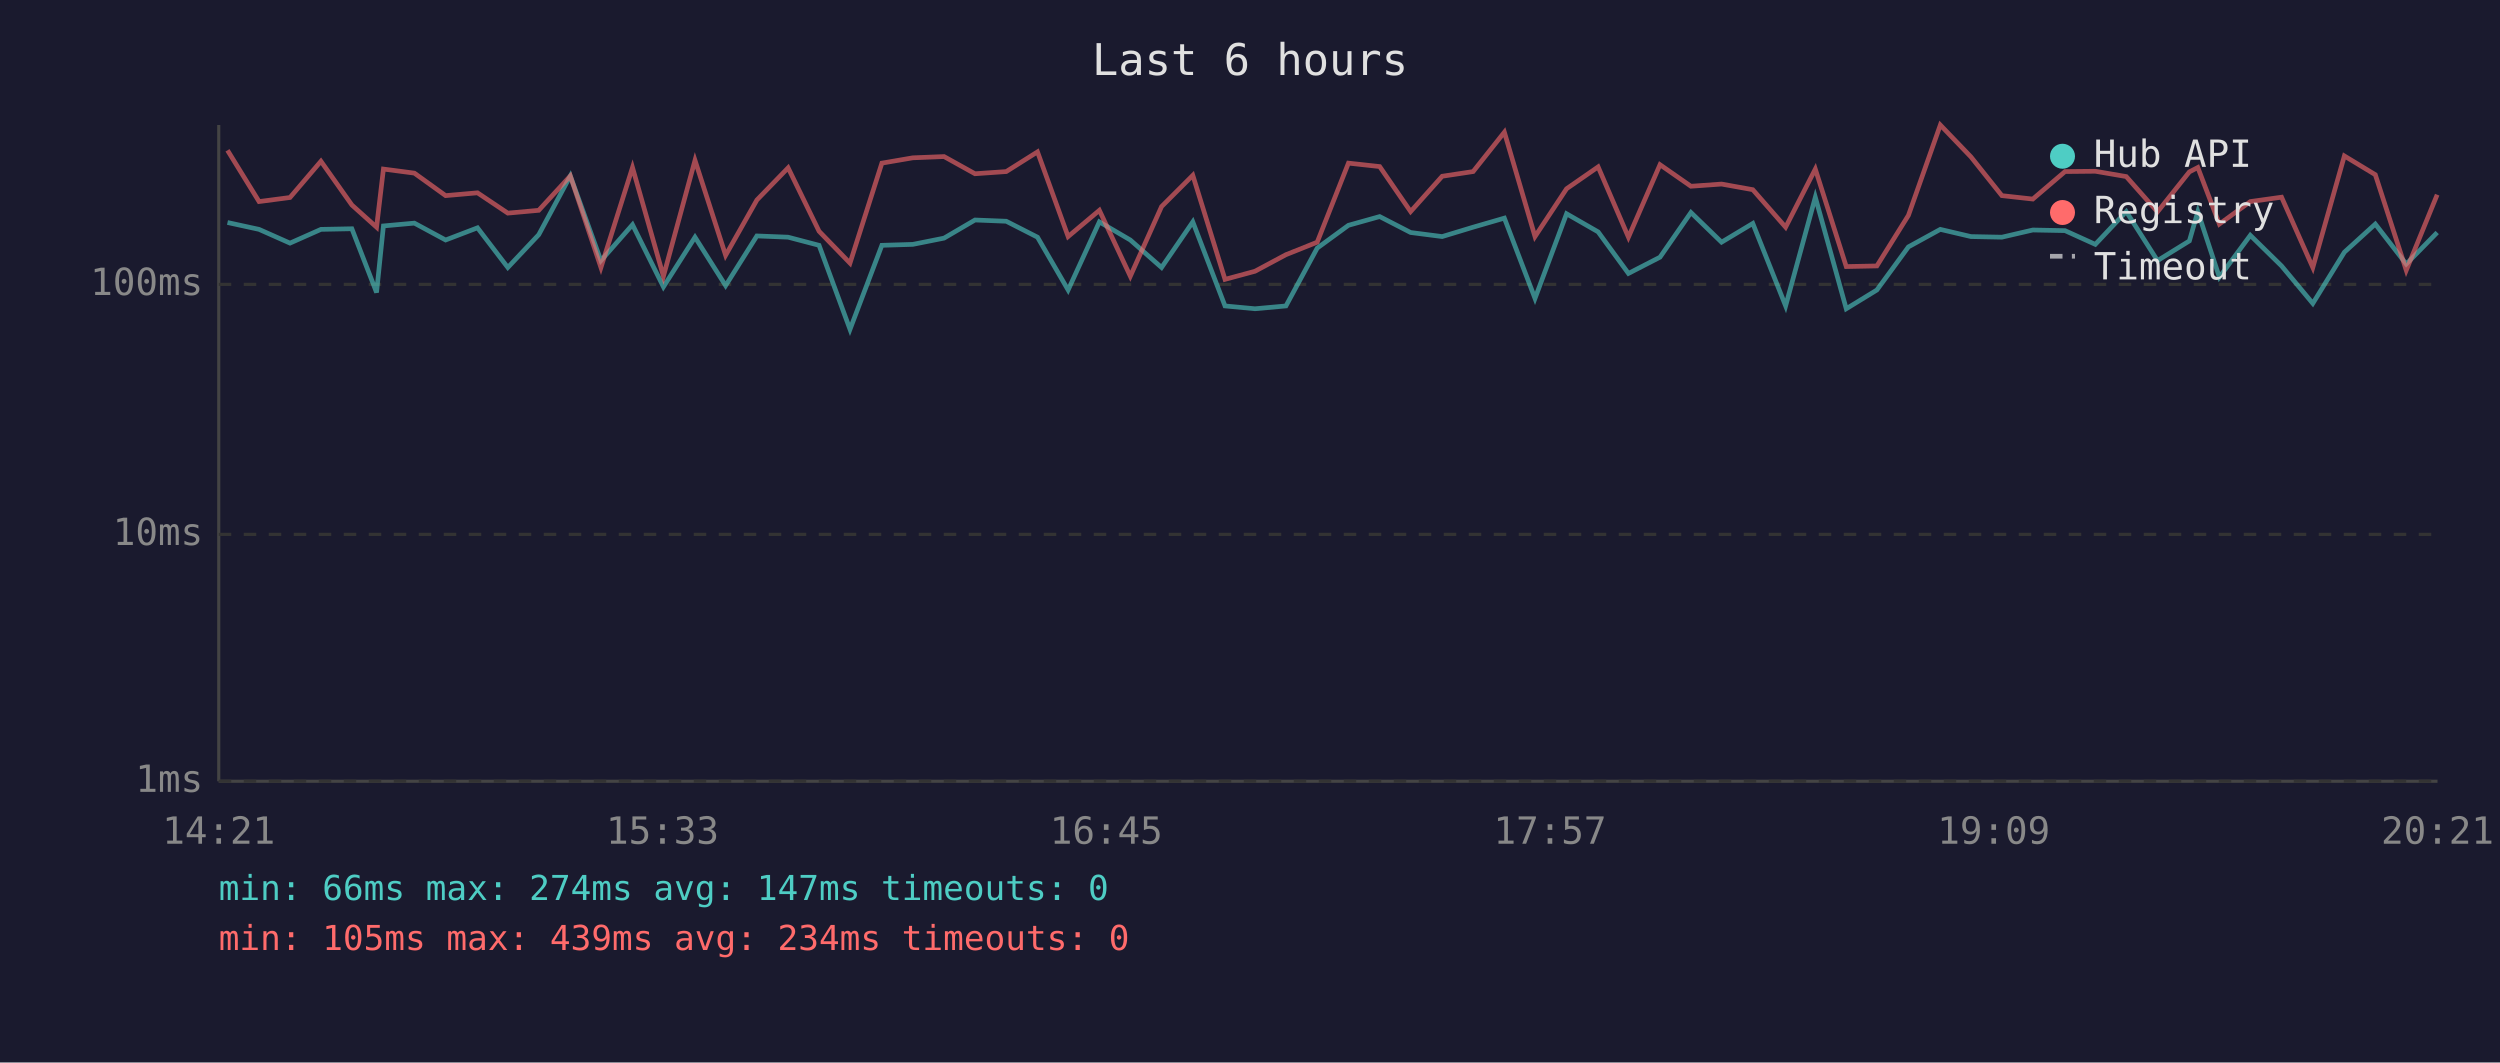
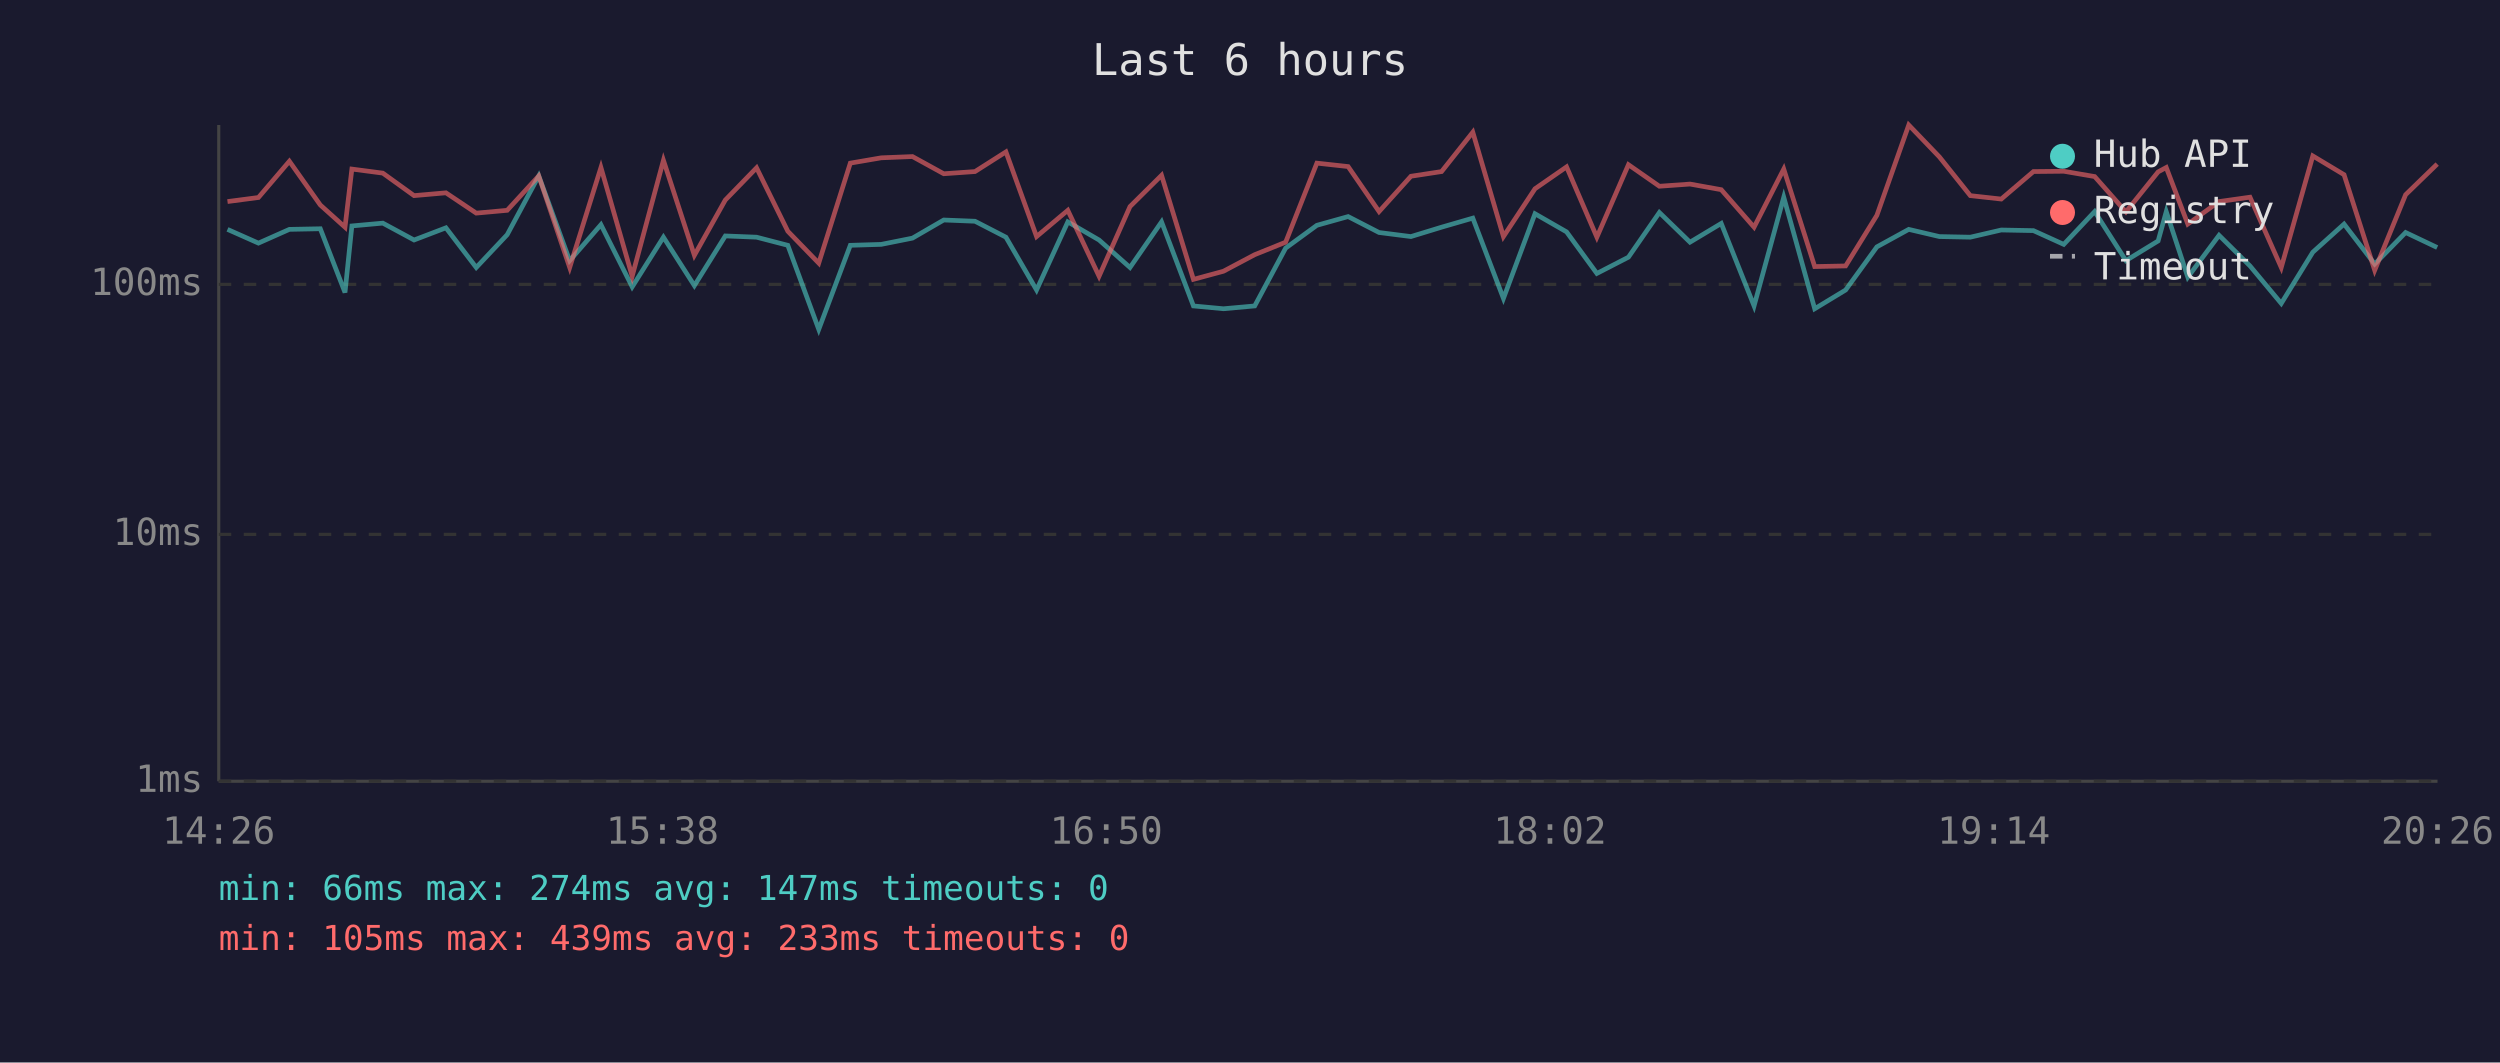
<svg xmlns="http://www.w3.org/2000/svg" viewBox="0 0 800 340" font-family="monospace" font-size="12">
  <rect width="800" height="340" fill="#1a1a2e" />
  <text x="400" y="24" fill="#e0e0e0" font-size="14" text-anchor="middle">Last 6 hours</text>
  <line x1="70" y1="40" x2="70" y2="250" stroke="#444" stroke-width="1" />
  <line x1="70" y1="250" x2="780" y2="250" stroke="#444" stroke-width="1" />
  <line x1="70" y1="250" x2="780" y2="250" stroke="#333" stroke-width="1" stroke-dasharray="4" />
  <text x="65" y="250" fill="#888" text-anchor="end" dominant-baseline="middle">1ms</text>
  <line x1="70" y1="171" x2="780" y2="171" stroke="#333" stroke-width="1" stroke-dasharray="4" />
  <text x="65" y="171" fill="#888" text-anchor="end" dominant-baseline="middle">10ms</text>
  <line x1="70" y1="91" x2="780" y2="91" stroke="#333" stroke-width="1" stroke-dasharray="4" />
  <text x="65" y="91" fill="#888" text-anchor="end" dominant-baseline="middle">100ms</text>
-   <text x="70" y="270" fill="#888" text-anchor="middle">14:21</text>
-   <text x="212" y="270" fill="#888" text-anchor="middle">15:33</text>
-   <text x="354" y="270" fill="#888" text-anchor="middle">16:45</text>
-   <text x="496" y="270" fill="#888" text-anchor="middle">17:57</text>
-   <text x="638" y="270" fill="#888" text-anchor="middle">19:09</text>
-   <text x="780" y="270" fill="#888" text-anchor="middle">20:21</text>
-   <polyline points="72.8,71.2 82.9,73.4 92.8,77.8 102.7,73.4 112.6,73.2 120.5,93.6 122.7,72.3 132.6,71.4 142.6,76.8 152.8,72.9 162.5,85.6 172.4,75.1 182.5,56.3 192.3,83.4 202.4,71.9 212.3,91.8 222.4,75.9 232.2,91.4 242.2,75.5 252.2,75.9 262.1,78.5 272.0,105.4 282.2,78.5 292.1,78.2 302.1,76.2 312.0,70.4 322.0,70.8 332.0,75.9 341.8,92.8 351.8,71.0 361.7,76.8 371.7,85.6 381.7,71.0 392.0,97.9 401.6,98.8 411.5,97.9 421.5,79.4 431.5,72.1 441.5,69.3 451.4,74.4 461.5,75.7 471.4,72.7 481.4,69.8 491.2,95.5 501.3,68.4 511.4,74.2 521.1,87.5 531.2,82.3 541.1,68.0 550.9,77.5 560.9,71.5 571.4,97.9 580.9,63.1 590.8,98.8 600.6,92.8 610.7,79.0 620.9,73.4 630.7,75.7 640.6,75.9 650.5,73.6 660.8,73.8 670.5,78.2 680.4,67.7 690.4,83.4 700.6,77.1 703.3,67.7 710.2,88.7 720.1,75.3 730.1,85.1 740.1,97.1 750.2,80.7 760.1,71.7 770.0,84.5 779.9,74.4" fill="none" stroke="#4ecdc4" stroke-width="1.5" opacity="0.6" />
-   <polyline points="72.8,48.1 82.9,64.5 92.8,63.2 102.7,51.6 112.6,65.6 120.5,72.7 122.7,54.1 132.6,55.4 142.6,62.6 152.8,61.7 162.5,68.2 172.4,67.3 182.5,56.3 192.3,85.6 202.4,53.6 212.3,88.4 222.4,51.3 232.2,81.7 242.2,64.0 252.2,53.7 262.1,74.0 272.0,84.2 282.2,52.2 292.1,50.5 302.1,50.1 312.0,55.6 322.0,54.9 332.0,48.6 341.8,75.7 351.8,67.3 361.7,88.4 371.7,66.1 381.7,56.1 392.0,89.4 401.6,86.8 411.5,81.5 421.5,77.5 431.5,52.2 441.5,53.3 451.4,67.7 461.5,56.4 471.4,54.9 481.4,42.3 491.2,75.7 501.3,60.4 511.4,53.4 521.1,75.9 531.2,52.7 541.1,59.6 550.9,58.9 560.9,60.7 571.4,72.7 580.9,54.1 590.8,85.3 600.6,85.1 610.7,68.9 620.9,40.0 630.7,50.2 640.6,62.6 650.5,63.7 660.8,54.9 670.5,54.8 680.4,56.5 690.4,67.8 700.6,55.0 703.3,53.6 710.2,71.7 720.1,64.5 730.1,63.1 740.1,85.6 750.2,49.9 760.1,55.9 770.0,86.5 779.9,62.3" fill="none" stroke="#ff6b6b" stroke-width="1.5" opacity="0.6" />
+   <text x="70" y="270" fill="#888" text-anchor="middle">14:26</text>
+   <text x="212" y="270" fill="#888" text-anchor="middle">15:38</text>
+   <text x="354" y="270" fill="#888" text-anchor="middle">16:50</text>
+   <text x="496" y="270" fill="#888" text-anchor="middle">18:02</text>
+   <text x="638" y="270" fill="#888" text-anchor="middle">19:14</text>
+   <text x="780" y="270" fill="#888" text-anchor="middle">20:26</text>
+   <polyline points="72.8,73.4 82.7,77.8 92.6,73.4 102.5,73.2 110.4,93.6 112.6,72.3 122.5,71.4 132.5,76.8 142.7,72.9 152.4,85.6 162.3,75.1 172.4,56.3 182.3,83.4 192.3,71.9 202.3,91.8 212.3,75.9 222.2,91.4 232.1,75.5 242.1,75.9 252.1,78.5 262.0,105.4 272.1,78.5 282.0,78.2 292.0,76.2 302.0,70.4 312.0,70.8 321.9,75.9 331.7,92.8 341.7,71.0 351.7,76.8 361.6,85.6 371.7,71.0 381.9,97.9 391.5,98.8 401.5,97.9 411.4,79.4 421.4,72.1 431.4,69.3 441.3,74.4 451.5,75.7 461.3,72.7 471.3,69.8 481.1,95.5 491.2,68.4 501.3,74.2 511.0,87.5 521.1,82.3 531.0,68.0 540.8,77.5 550.8,71.5 561.3,97.9 570.8,63.1 580.7,98.8 590.6,92.8 600.6,79.0 610.8,73.4 620.6,75.7 630.5,75.9 640.4,73.6 650.7,73.8 660.4,78.2 670.3,67.7 680.3,83.4 690.6,77.1 693.2,67.7 700.1,88.7 710.1,75.3 720.0,85.1 730.0,97.1 740.1,80.7 750.1,71.7 759.9,84.5 769.8,74.4 779.9,79.2" fill="none" stroke="#4ecdc4" stroke-width="1.5" opacity="0.6" />
+   <polyline points="72.8,64.5 82.7,63.2 92.6,51.6 102.5,65.6 110.4,72.7 112.6,54.1 122.5,55.4 132.5,62.6 142.7,61.7 152.4,68.2 162.3,67.3 172.4,56.3 182.3,85.6 192.3,53.6 202.3,88.4 212.3,51.3 222.2,81.7 232.1,64.0 242.1,53.7 252.1,74.0 262.0,84.2 272.1,52.2 282.0,50.5 292.0,50.1 302.0,55.6 312.0,54.9 321.9,48.6 331.7,75.7 341.7,67.3 351.7,88.4 361.6,66.1 371.7,56.1 381.9,89.4 391.5,86.8 401.5,81.5 411.4,77.5 421.4,52.2 431.4,53.3 441.3,67.7 451.5,56.4 461.3,54.9 471.3,42.3 481.1,75.7 491.2,60.4 501.3,53.4 511.0,75.9 521.1,52.7 531.0,59.6 540.8,58.9 550.8,60.7 561.3,72.7 570.8,54.1 580.7,85.3 590.6,85.1 600.6,68.9 610.8,40.0 620.6,50.2 630.5,62.6 640.4,63.7 650.7,54.9 660.4,54.8 670.3,56.5 680.3,67.8 690.6,55.0 693.2,53.6 700.1,71.7 710.1,64.5 720.0,63.1 730.0,85.6 740.1,49.9 750.1,55.9 759.9,86.5 769.8,62.3 779.9,52.5" fill="none" stroke="#ff6b6b" stroke-width="1.5" opacity="0.6" />
  <circle cx="660" cy="50" r="4" fill="#4ecdc4" />
  <text x="670" y="50" fill="#e0e0e0" dominant-baseline="middle">Hub API</text>
  <circle cx="660" cy="68" r="4" fill="#ff6b6b" />
  <text x="670" y="68" fill="#e0e0e0" dominant-baseline="middle">Registry</text>
  <line x1="656" y1="82" x2="664" y2="82" stroke="#e0e0e0" stroke-width="1.5" stroke-dasharray="4,3" opacity="0.7" />
  <text x="670" y="86" fill="#e0e0e0" dominant-baseline="middle">Timeout</text>
  <text x="70" y="288" fill="#4ecdc4" font-size="11">min: 66ms  max: 274ms  avg: 147ms  timeouts: 0</text>
-   <text x="70" y="304" fill="#ff6b6b" font-size="11">min: 105ms  max: 439ms  avg: 234ms  timeouts: 0</text>
+   <text x="70" y="304" fill="#ff6b6b" font-size="11">min: 105ms  max: 439ms  avg: 233ms  timeouts: 0</text>
</svg>
